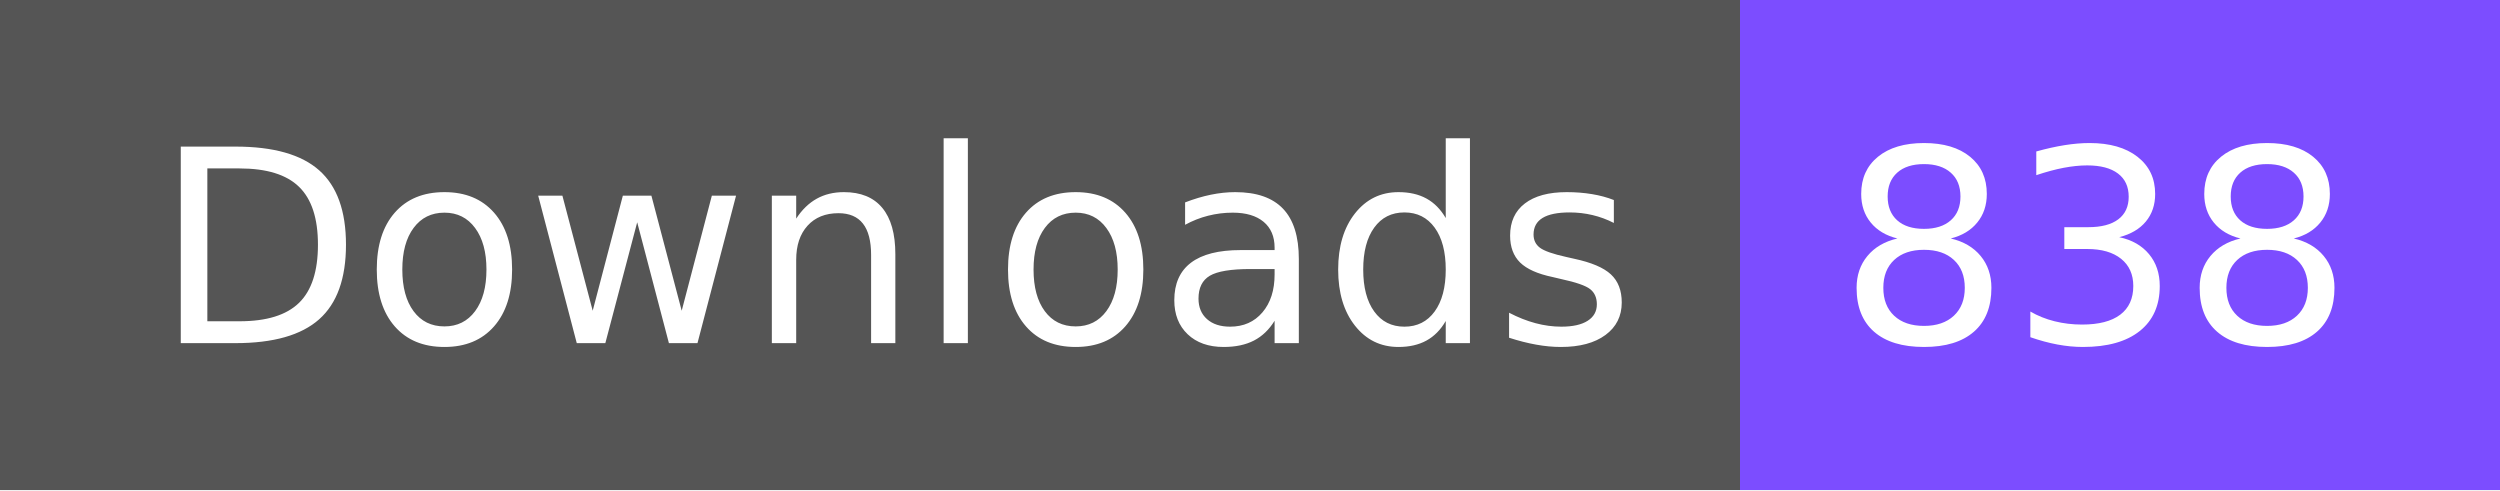
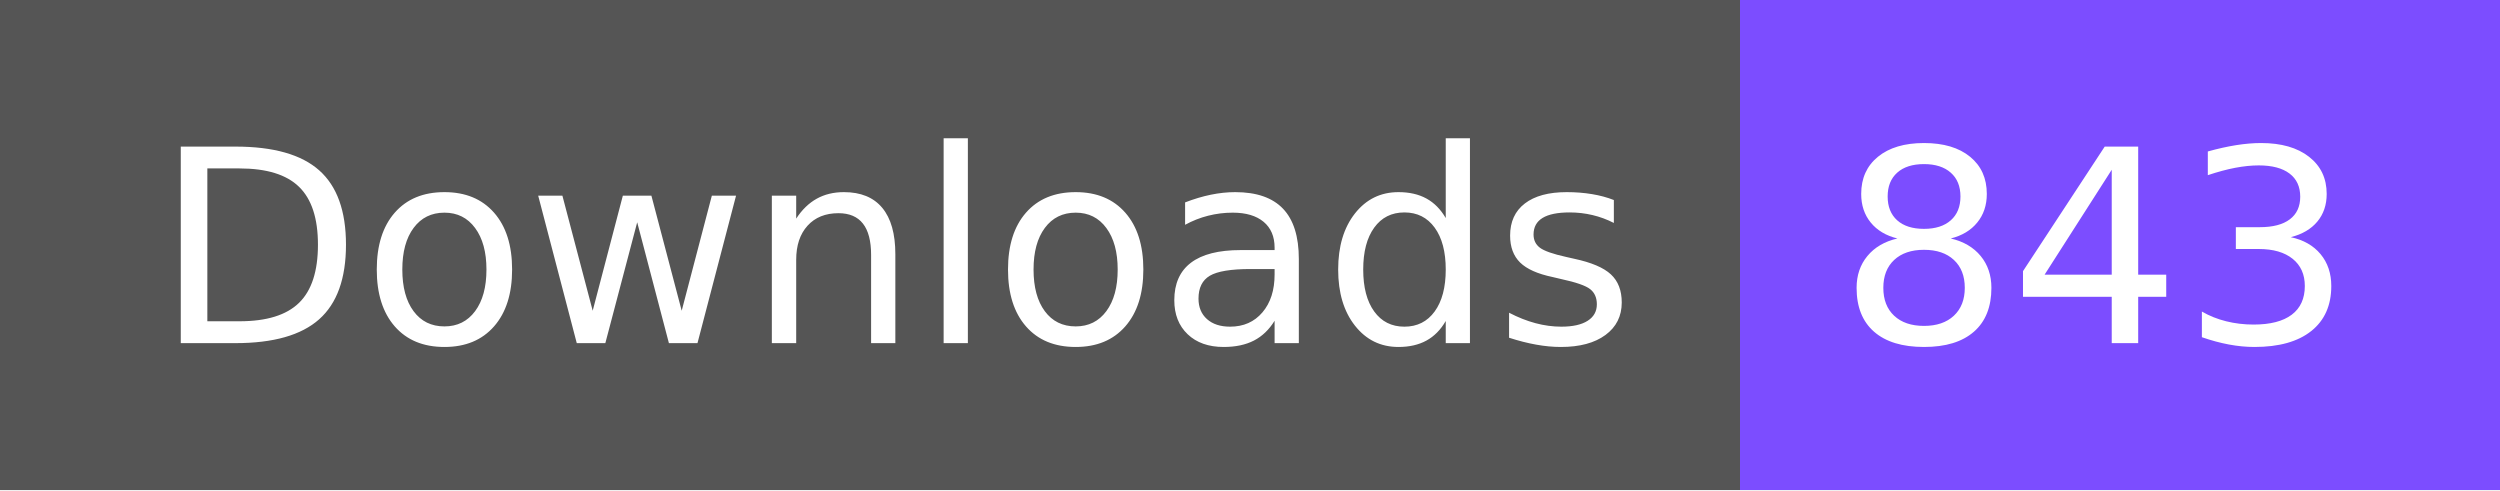
- <svg xmlns="http://www.w3.org/2000/svg" width="102" height="20" role="img" aria-label="Downloads: 838">
+ <svg xmlns="http://www.w3.org/2000/svg" width="102" height="20" role="img" aria-label="Downloads: 843">
  <g shape-rendering="crispEdges">
    <rect width="71" height="20" fill="#555" />
    <rect x="71" width="31" height="20" fill="#7c4dff" />
  </g>
  <g fill="#fff" text-anchor="middle" font-family="Verdana,Geneva,DejaVu Sans,sans-serif" text-rendering="geometricPrecision" font-size="110">
    <text x="365" y="140" textLength="610" transform="scale(.1)">Downloads</text>
-     <text x="855" y="140" textLength="210" transform="scale(.1)">838</text>
+     <text x="855" y="140" textLength="210" transform="scale(.1)">843</text>
  </g>
</svg>
